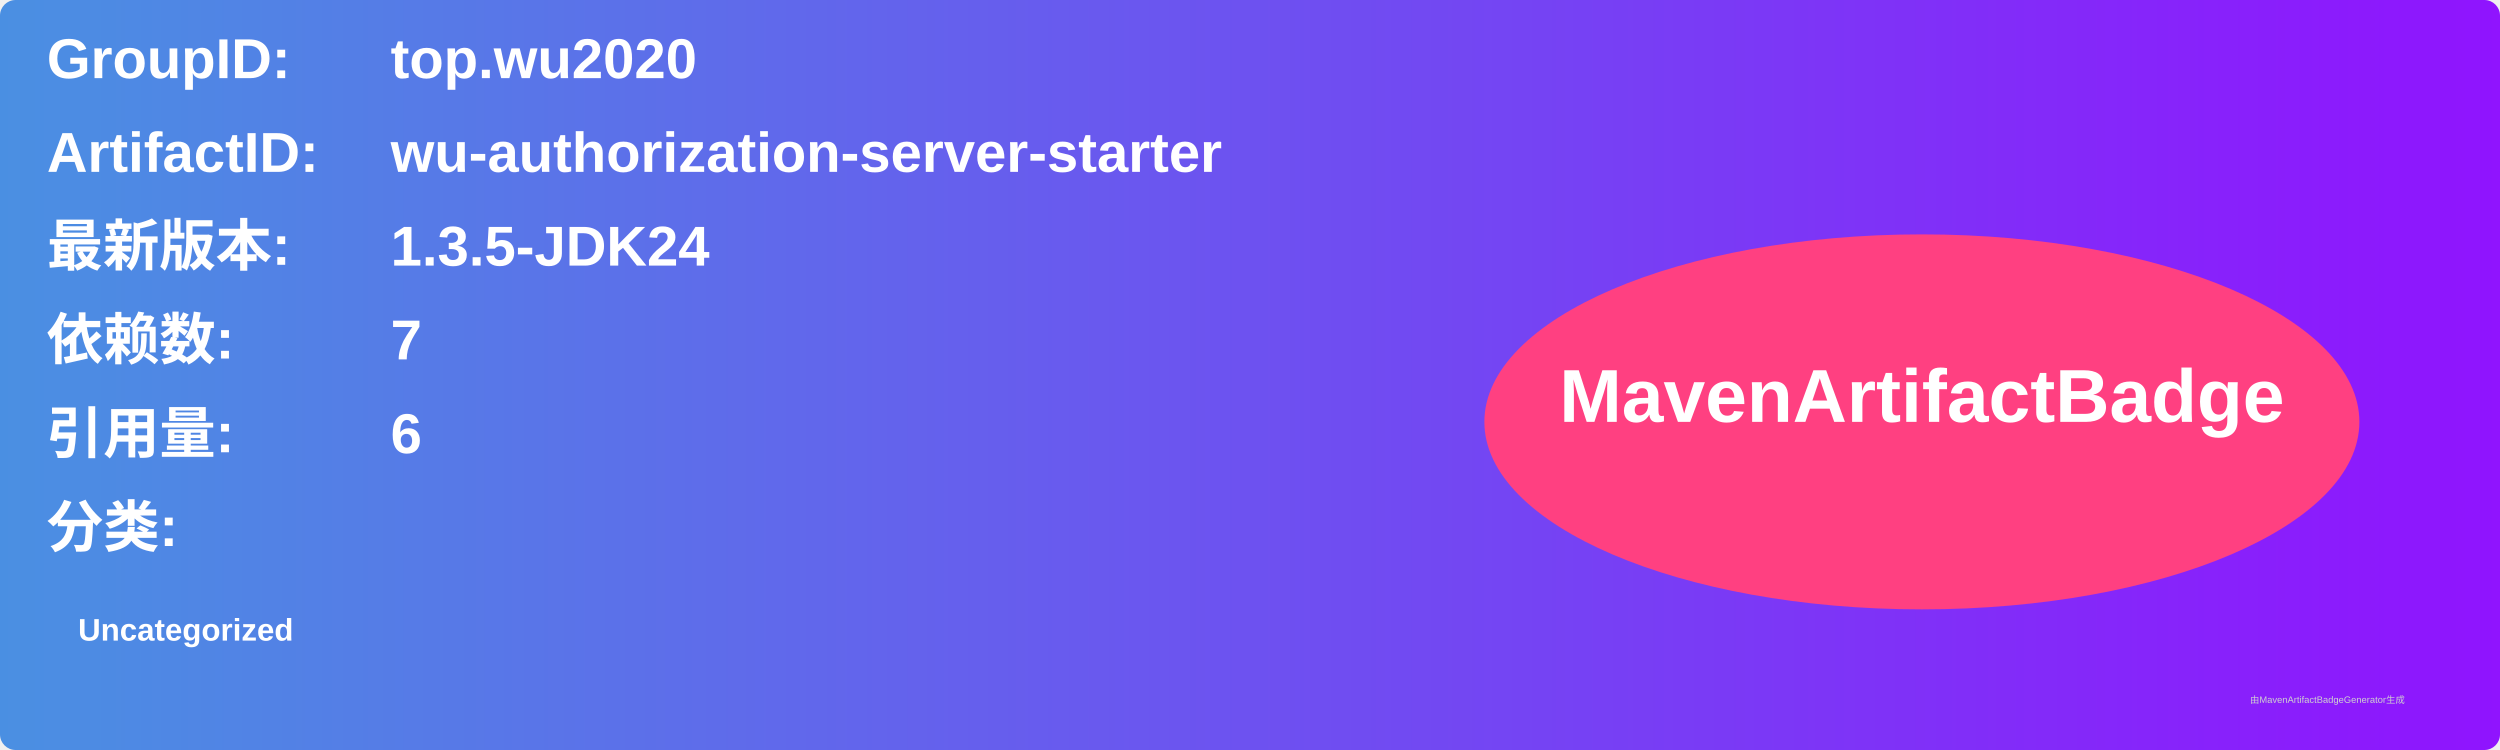
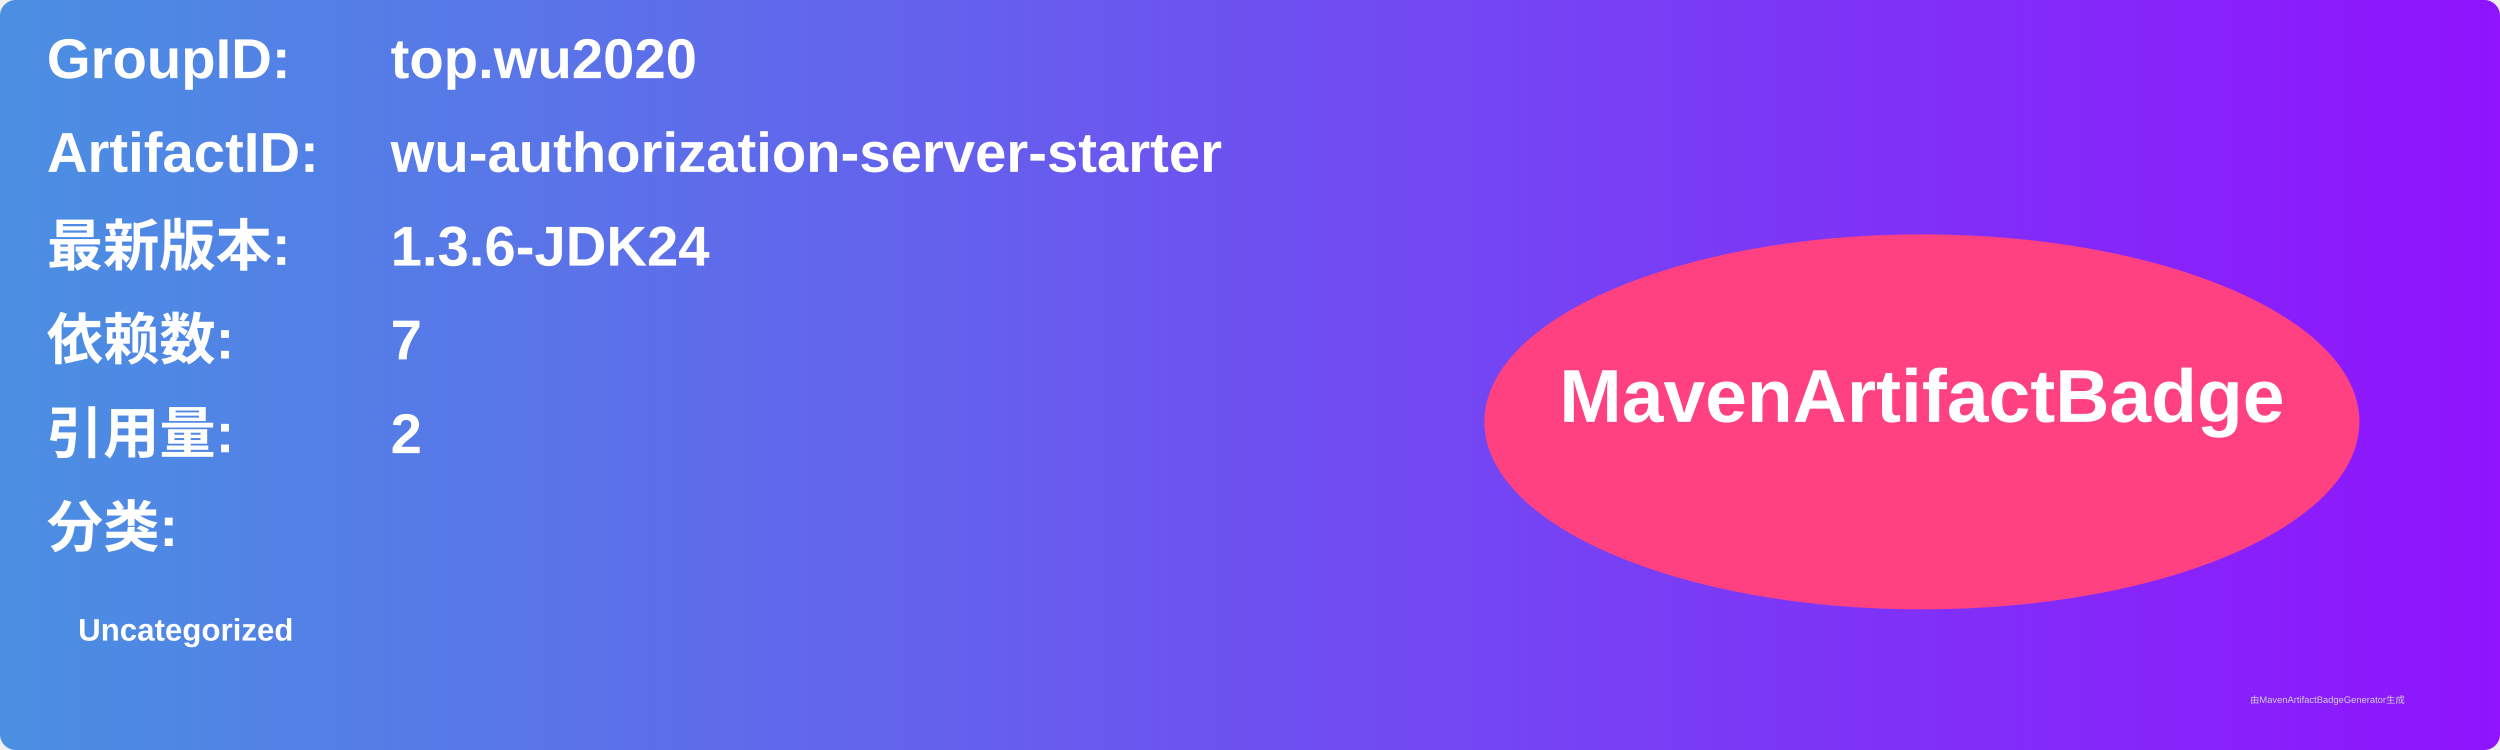
<svg xmlns="http://www.w3.org/2000/svg" width="800" height="240" viewBox="0 0 800 240">
  <linearGradient id="grad" x1="0%" y1="0%" x2="100%" y2="0%">
    <stop offset="0%" stop-color="#4a90e2" />
    <stop offset="100%" stop-color="#9013fe" />
  </linearGradient>
  <rect width="100%" height="100%" rx="5" ry="5" fill="url(#grad)" />
  <g transform="translate(15, 15)">
    <text x="0" y="10" font-family="Arial" font-size="18" fill="white" font-weight="bold" width="260">GroupID:</text>
    <text x="110" y="10" font-family="Arial" font-size="18" fill="white" font-weight="bold" width="460">top.wu2020</text>
    <text x="0" y="40" font-family="Arial" font-size="18" fill="white" font-weight="bold" width="260">ArtifactID:</text>
    <text x="110" y="40" font-family="Arial" font-size="18" fill="white" font-weight="bold" width="460">wu-authorization-server-starter</text>
    <text x="0" y="70" font-family="Arial" font-size="18" fill="white" font-weight="bold">最新版本:</text>
    <text x="110" y="70" font-family="Arial" font-size="18" fill="white" font-weight="bold">
-       <tspan font-weight="bold">1.3.5-JDK24</tspan>
+       <tspan font-weight="bold">1.3.6-JDK24</tspan>
    </text>
    <text x="0" y="100" font-family="Arial" font-size="18" fill="white" font-weight="bold">依赖数: </text>
    <text x="110" y="100" font-family="Arial" font-size="18" fill="white">
      <tspan font-weight="bold">7</tspan>
    </text>
    <text x="0" y="130" font-family="Arial" font-size="18" fill="white" font-weight="bold">引用量: </text>
    <text x="110" y="130" font-family="Arial" font-size="18" fill="white">
-       <tspan font-weight="bold">6</tspan>
+       <tspan font-weight="bold">2</tspan>
    </text>
    <text x="0" y="160" font-family="Arial" font-size="18" fill="white" font-weight="bold">分类:</text>
    <text x="10" y="190" font-family="Arial" font-size="10" fill="white">
      <tspan font-weight="bold">Uncategorized</tspan>
    </text>
    <ellipse cx="600" cy="120" rx="140" ry="60" fill="#ff4081" />
    <text x="600" y="120" text-anchor="middle" font-family="Arial" font-size="24" fill="white" font-weight="bold">MavenArtifactBadge</text>
  </g>
  <text x="720" y="225" font-family="Arial" font-size="3" fill="#d0d0d0">由MavenArtifactBadgeGenerator生成</text>
</svg>
